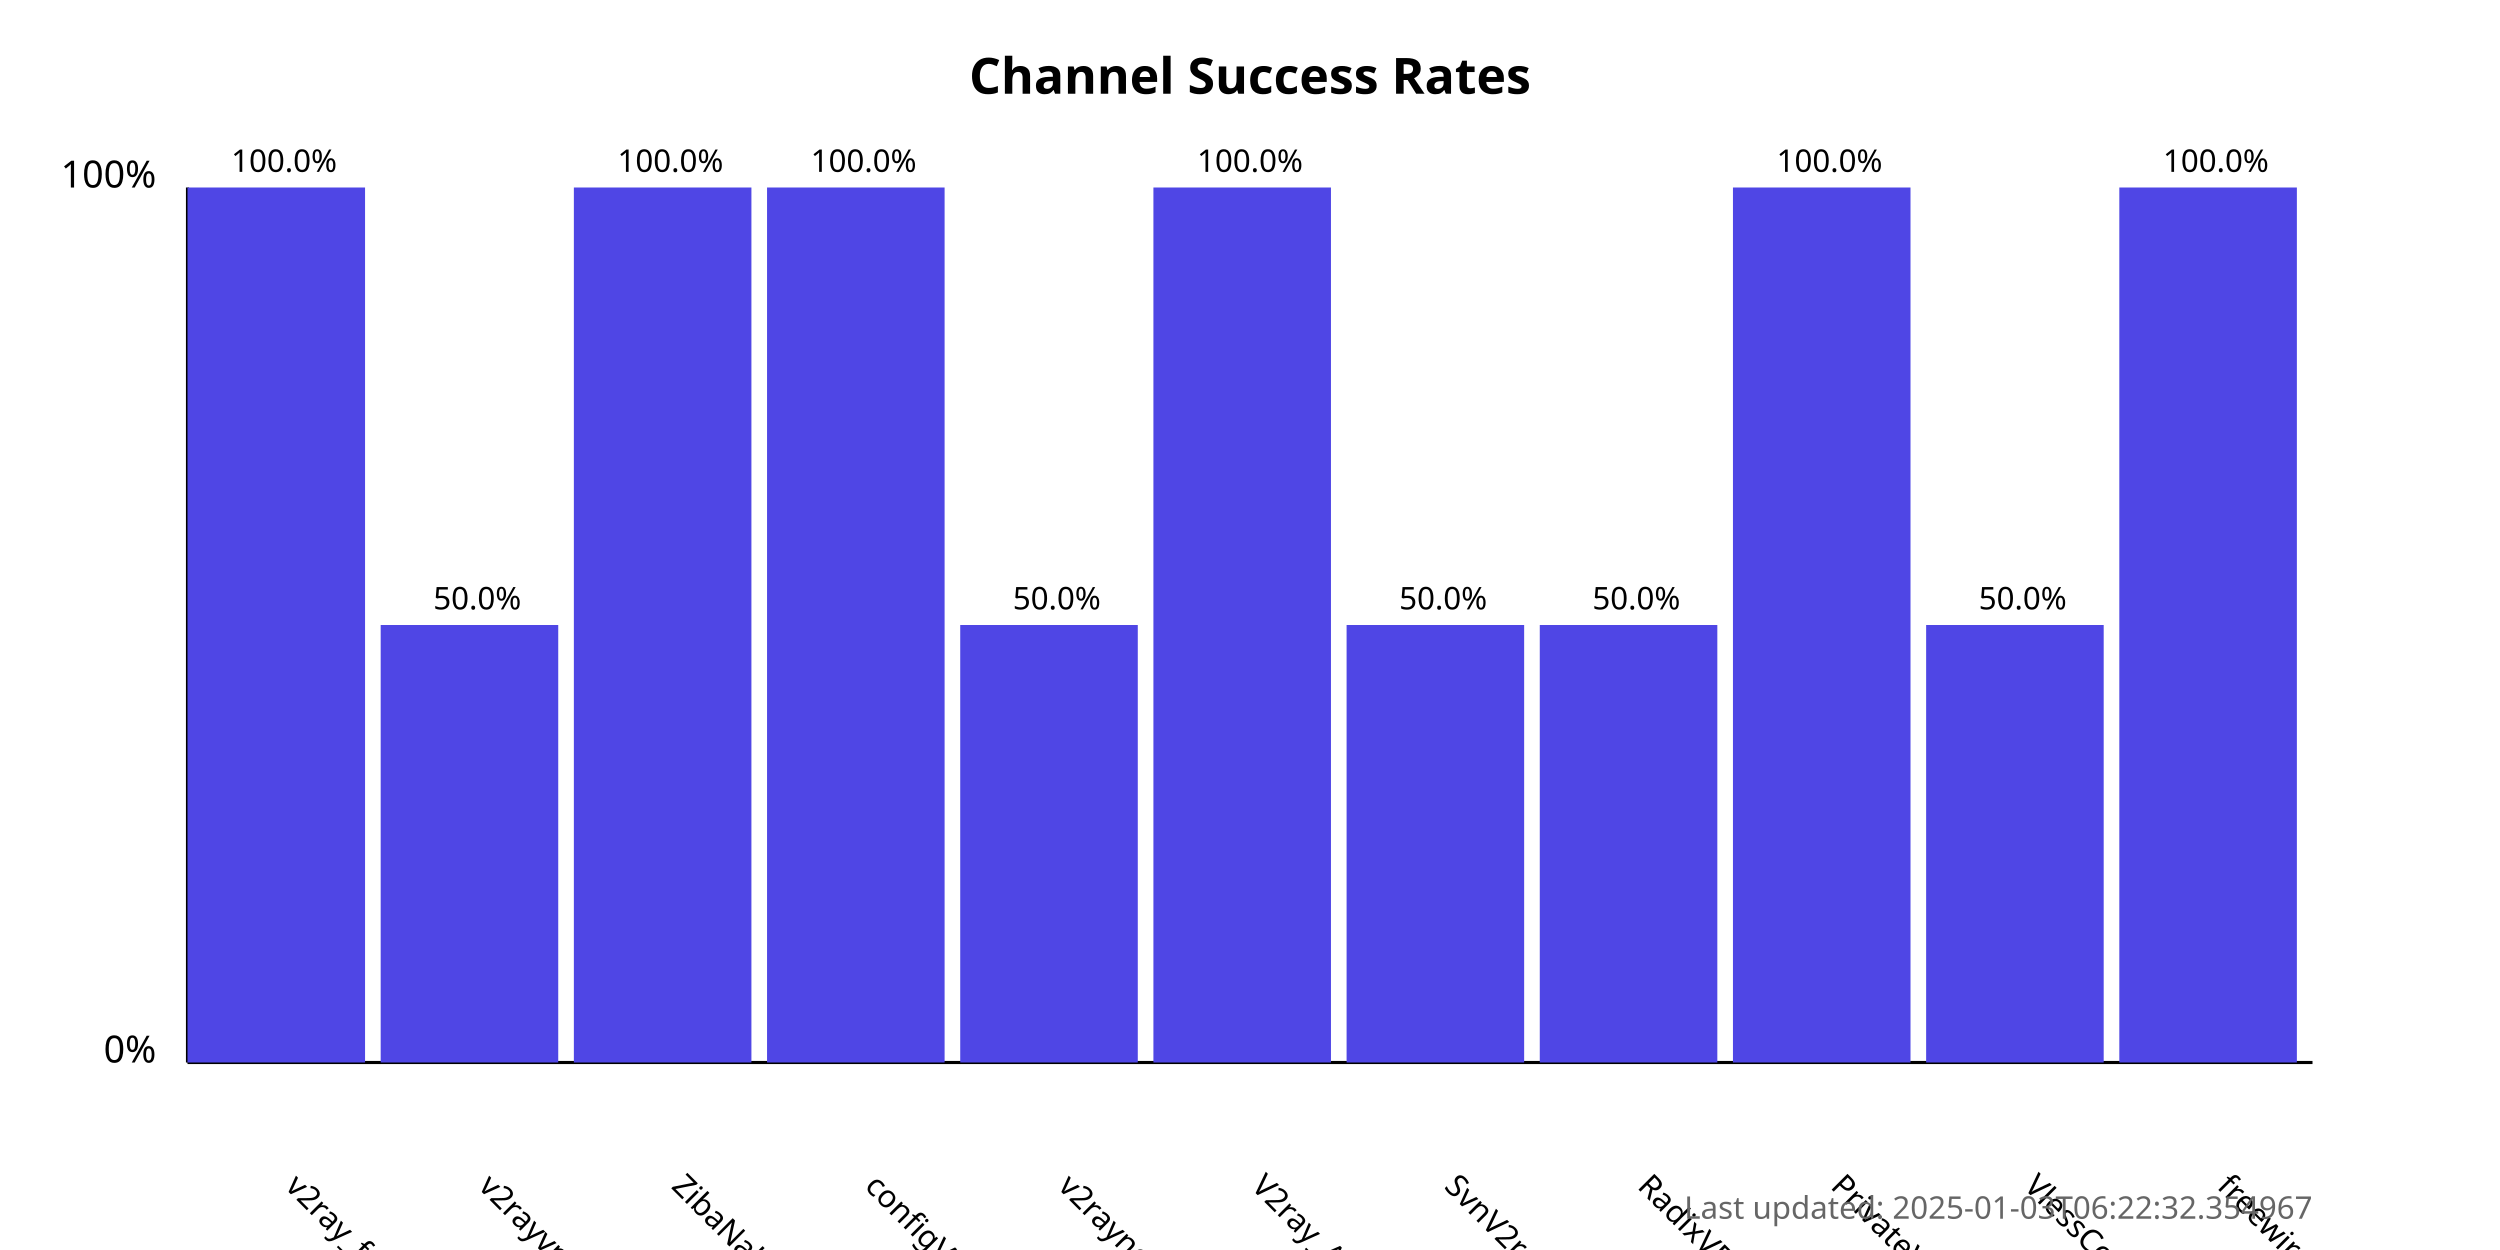
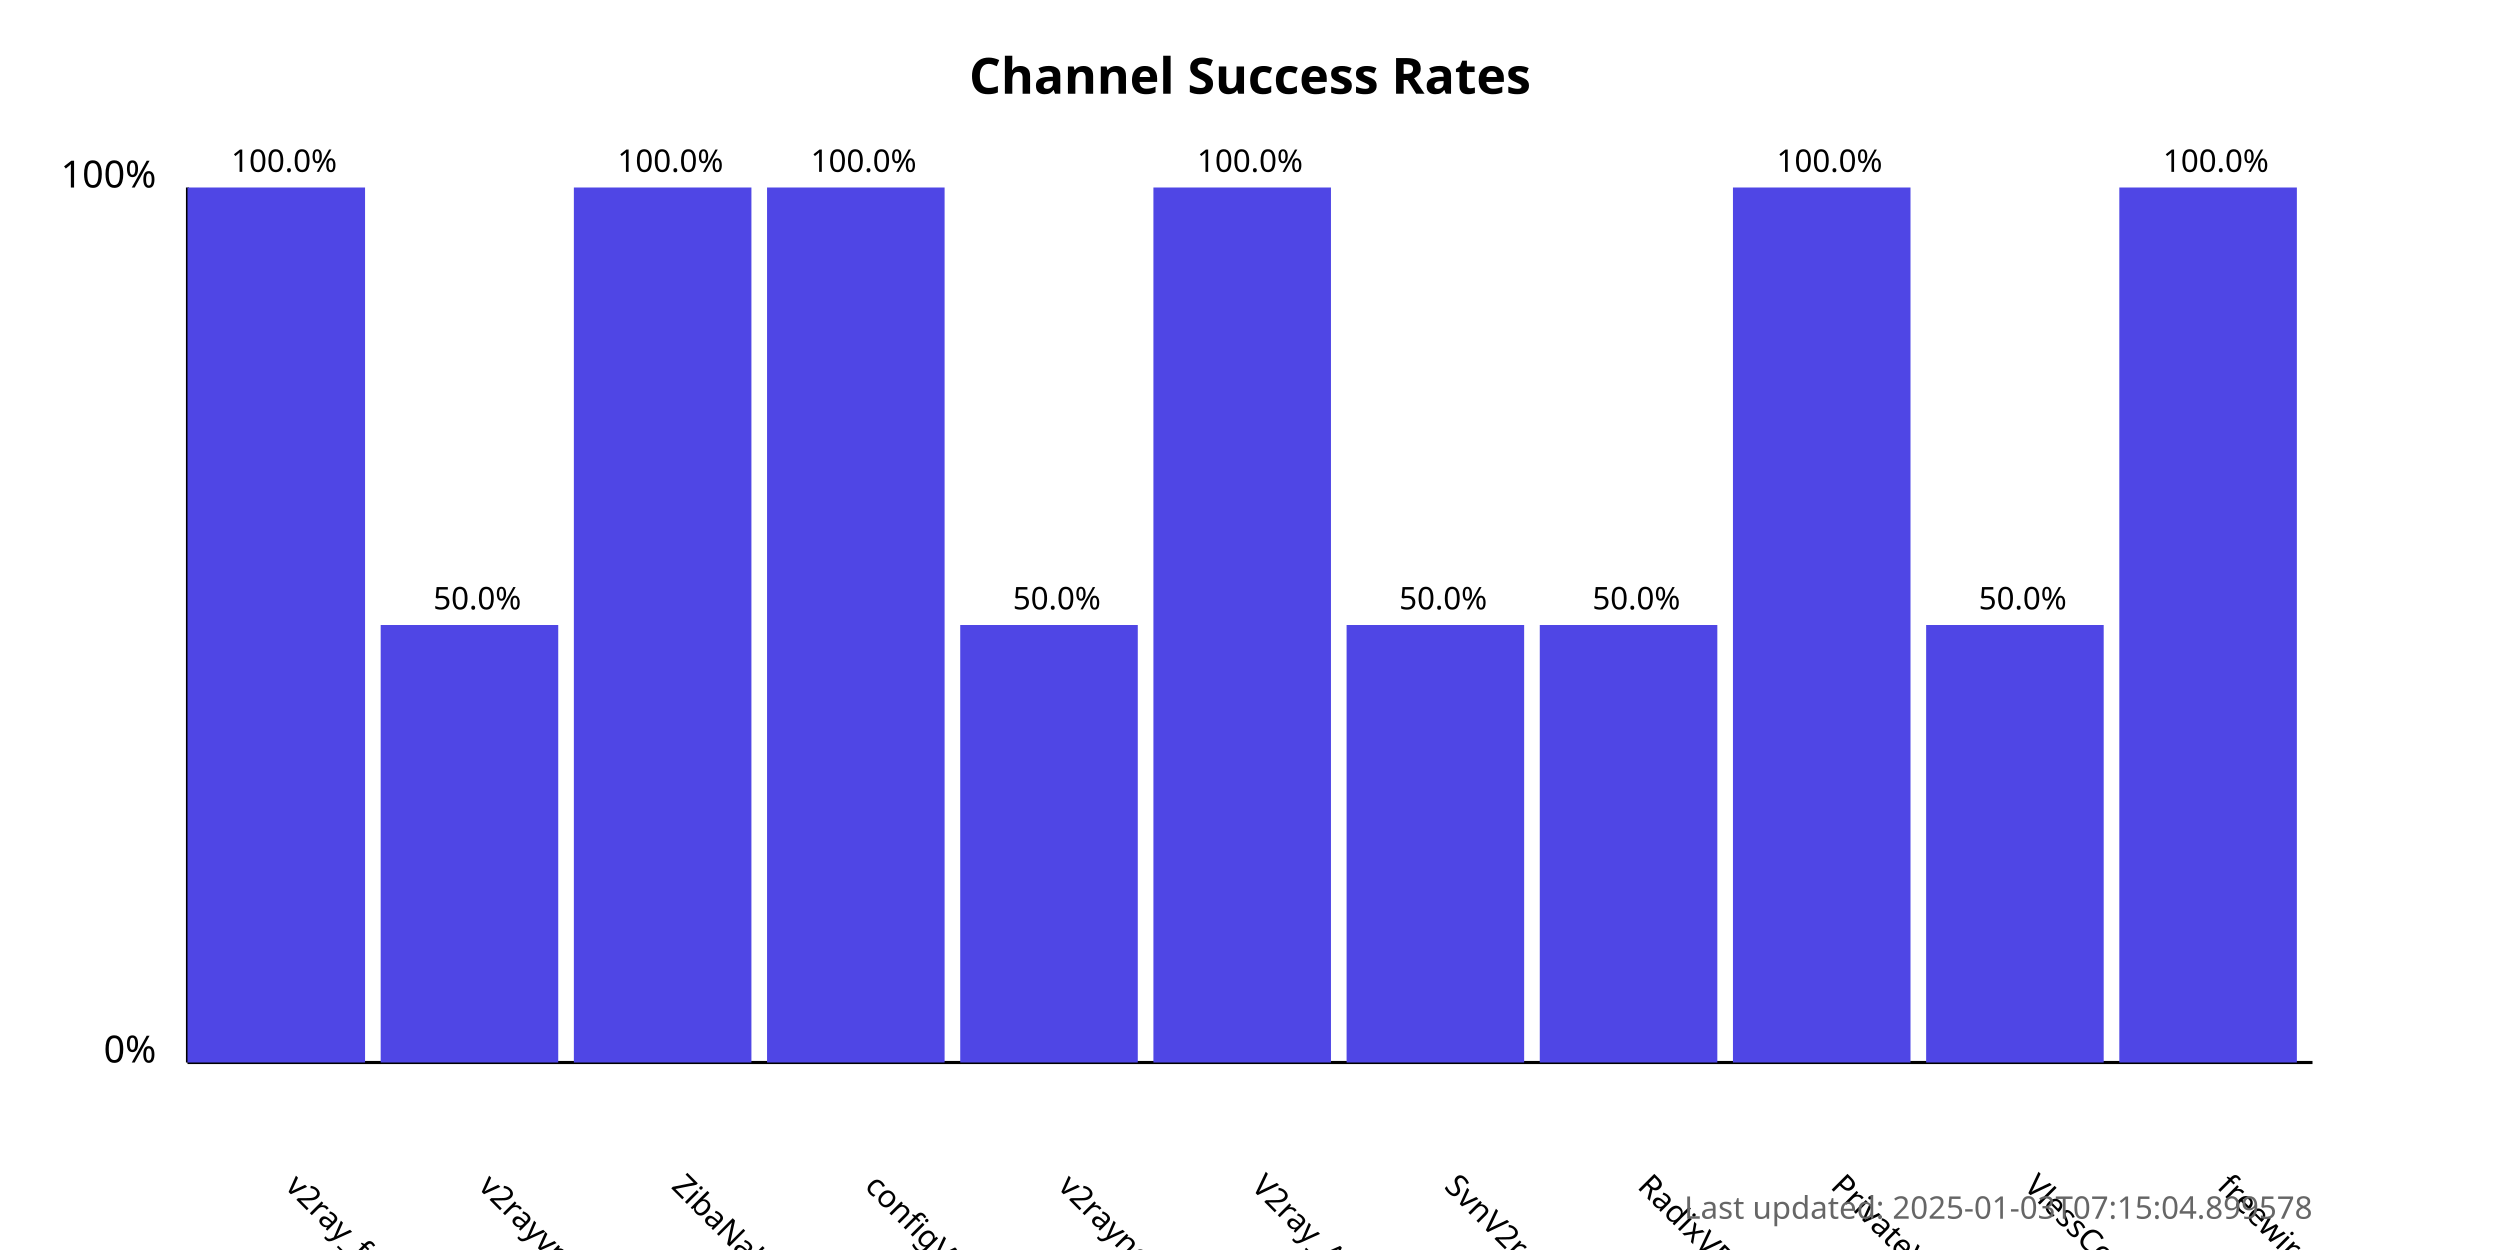
<svg xmlns="http://www.w3.org/2000/svg" width="800" height="400">
  <style>
            .chart-title { font: bold 16px sans-serif; }
            .axis-label { font: 12px sans-serif; }
            .tick-label { font: 10px sans-serif; }
            .bar { fill: #4f46e5; }
            .bar:hover { fill: #6366f1; }
            .timestamp { font: 10px sans-serif; fill: #666; }
        </style>
  <text x="400.0" y="30" text-anchor="middle" class="chart-title">
            Channel Success Rates
        </text>
  <line x1="60" y1="340" x2="60" y2="60" stroke="black" stroke-width="1" />
  <line x1="60" y1="340" x2="740" y2="340" stroke="black" stroke-width="1" />
  <text x="50" y="340" text-anchor="end" class="axis-label">0%</text>
  <text x="50" y="60" text-anchor="end" class="axis-label">100%</text>
  <g>
    <rect x="60" y="60.0" width="56.818" height="280.0" class="bar" />
    <text x="90.909" y="380" transform="rotate(45, 90.90909, 380)" text-anchor="start" class="tick-label">
                v2ray_free_conf
            </text>
    <text x="90.909" y="55.0" text-anchor="middle" class="tick-label">
                100.0%
            </text>
  </g>
  <g>
    <rect x="121.818" y="200.0" width="56.818" height="140.0" class="bar" />
    <text x="152.727" y="380" transform="rotate(45, 152.7273, 380)" text-anchor="start" class="tick-label">
                v2rayvpno
            </text>
    <text x="152.727" y="195.0" text-anchor="middle" class="tick-label">
                50.0%
            </text>
  </g>
  <g>
    <rect x="183.636" y="60.0" width="56.818" height="280.0" class="bar" />
    <text x="214.545" y="380" transform="rotate(45, 214.5455, 380)" text-anchor="start" class="tick-label">
                ZibaNabz
            </text>
    <text x="214.545" y="55.0" text-anchor="middle" class="tick-label">
                100.0%
            </text>
  </g>
  <g>
    <rect x="245.455" y="60.0" width="56.818" height="280.0" class="bar" />
    <text x="276.364" y="380" transform="rotate(45, 276.3636, 380)" text-anchor="start" class="tick-label">
                configV2rayForFree
            </text>
    <text x="276.364" y="55.0" text-anchor="middle" class="tick-label">
                100.0%
            </text>
  </g>
  <g>
    <rect x="307.273" y="200.0" width="56.818" height="140.0" class="bar" />
    <text x="338.182" y="380" transform="rotate(45, 338.1818, 380)" text-anchor="start" class="tick-label">
                v2rayngvpn
            </text>
    <text x="338.182" y="195.0" text-anchor="middle" class="tick-label">
                50.0%
            </text>
  </g>
  <g>
    <rect x="369.091" y="60.0" width="56.818" height="280.0" class="bar" />
    <text x="400.0" y="380" transform="rotate(45, 400.0, 380)" text-anchor="start" class="tick-label">
                V2ray_Alpha
            </text>
    <text x="400.0" y="55.0" text-anchor="middle" class="tick-label">
                100.0%
            </text>
  </g>
  <g>
    <rect x="430.909" y="200.0" width="56.818" height="140.0" class="bar" />
    <text x="461.818" y="380" transform="rotate(45, 461.8182, 380)" text-anchor="start" class="tick-label">
                SvnV2ray
            </text>
    <text x="461.818" y="195.0" text-anchor="middle" class="tick-label">
                50.0%
            </text>
  </g>
  <g>
    <rect x="492.727" y="200.0" width="56.818" height="140.0" class="bar" />
    <text x="523.636" y="380" transform="rotate(45, 523.6364, 380)" text-anchor="start" class="tick-label">
                RadixVPN
            </text>
    <text x="523.636" y="195.0" text-anchor="middle" class="tick-label">
                50.0%
            </text>
  </g>
  <g>
    <rect x="554.545" y="60.0" width="56.818" height="280.0" class="bar" />
    <text x="585.455" y="380" transform="rotate(45, 585.4545, 380)" text-anchor="start" class="tick-label">
                PrivateVPNs
            </text>
    <text x="585.455" y="55.0" text-anchor="middle" class="tick-label">
                100.0%
            </text>
  </g>
  <g>
    <rect x="616.364" y="200.0" width="56.818" height="140.0" class="bar" />
    <text x="647.273" y="380" transform="rotate(45, 647.2727, 380)" text-anchor="start" class="tick-label">
                VlessConfig
            </text>
    <text x="647.273" y="195.0" text-anchor="middle" class="tick-label">
                50.0%
            </text>
  </g>
  <g>
    <rect x="678.182" y="60.0" width="56.818" height="280.0" class="bar" />
    <text x="709.091" y="380" transform="rotate(45, 709.0909, 380)" text-anchor="start" class="tick-label">
                freewireguard
            </text>
    <text x="709.091" y="55.0" text-anchor="middle" class="tick-label">
                100.0%
            </text>
  </g>
  <text x="740" y="390" text-anchor="end" class="timestamp">
-             Last updated: 2025-01-03T06:22:32.354967
+             Last updated: 2025-01-03T07:15:04.899578
        </text>
</svg>
